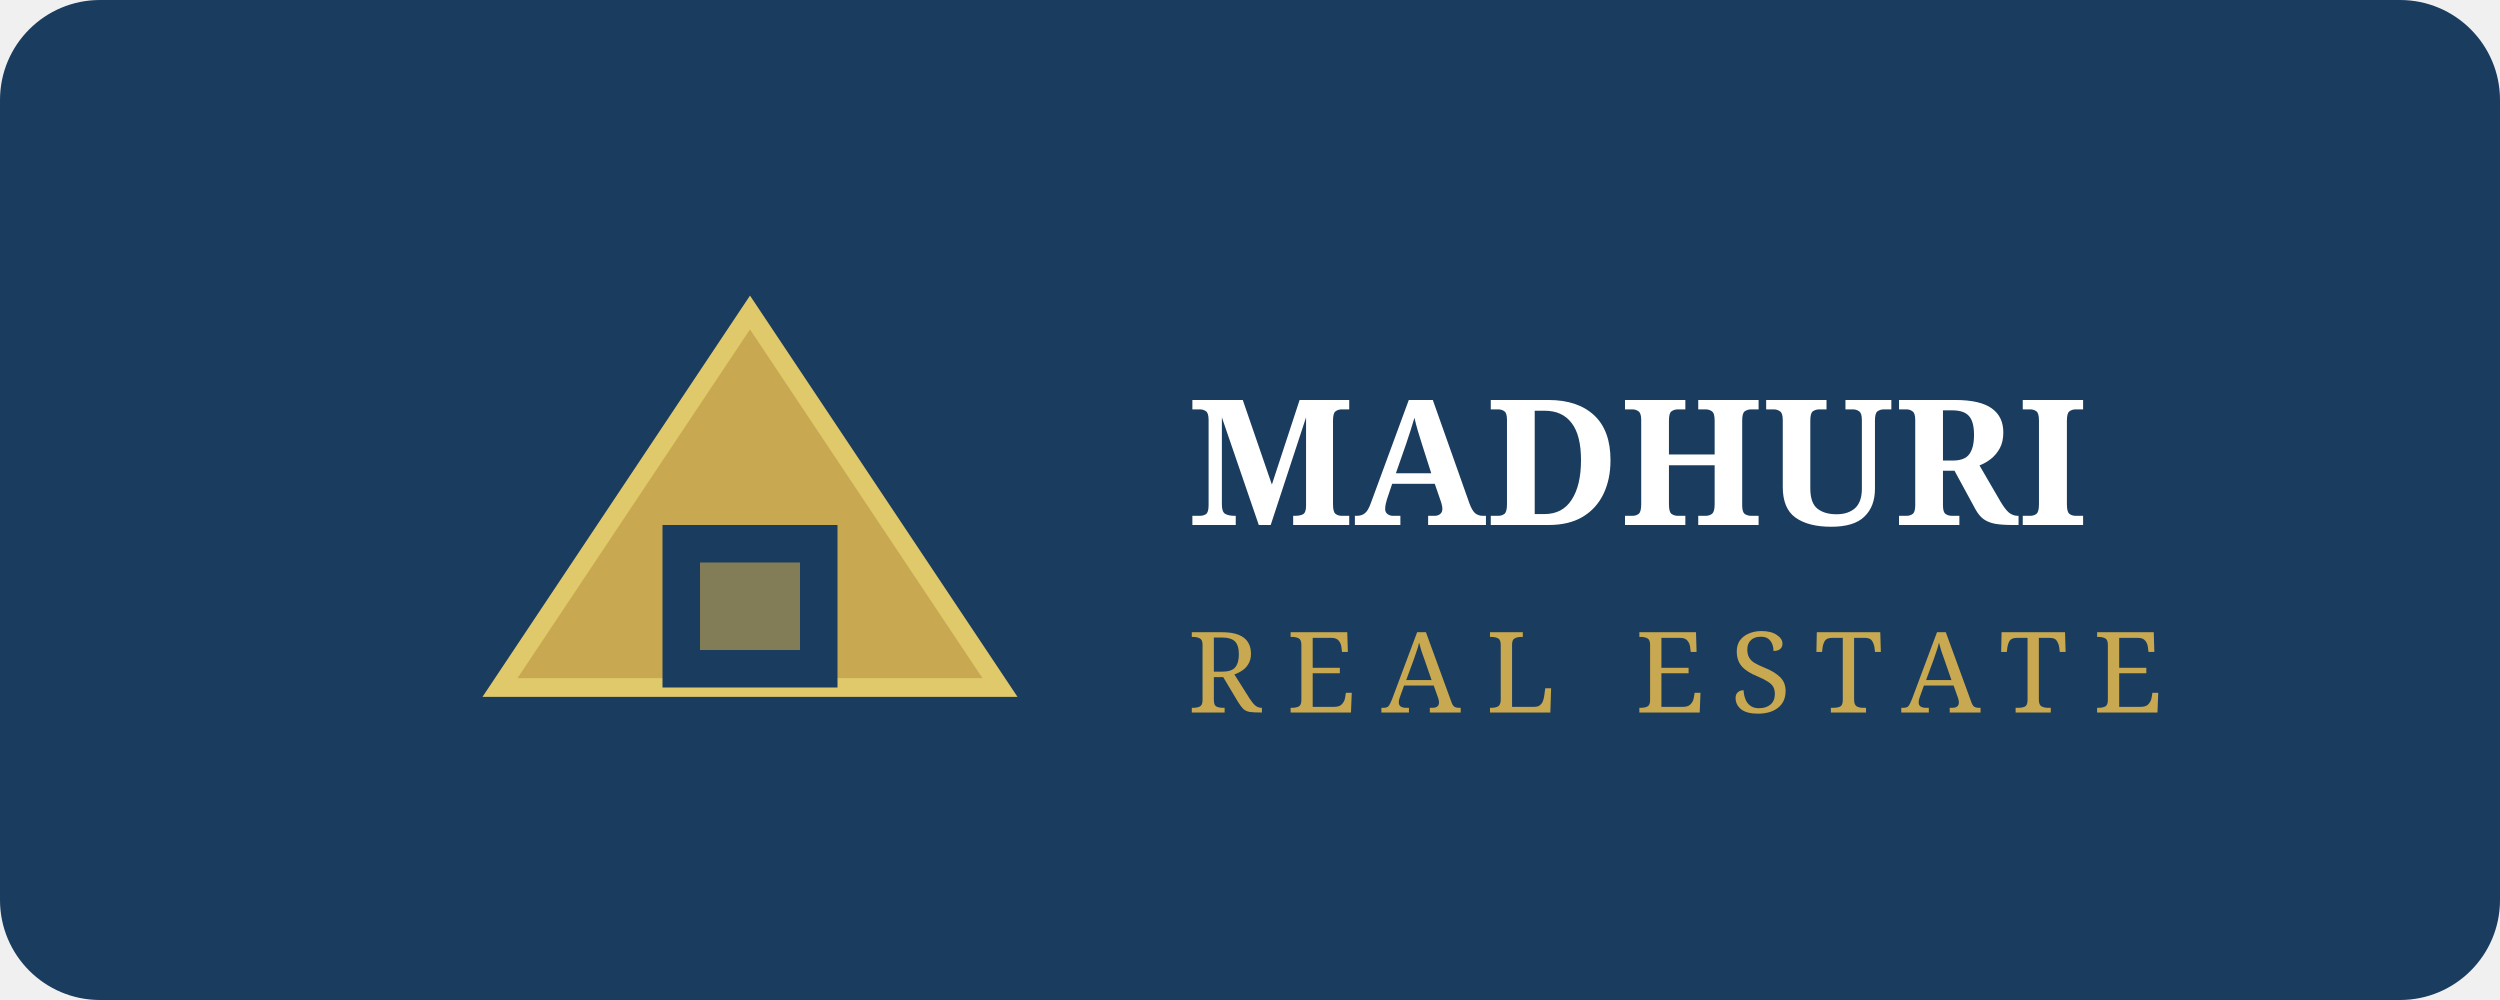
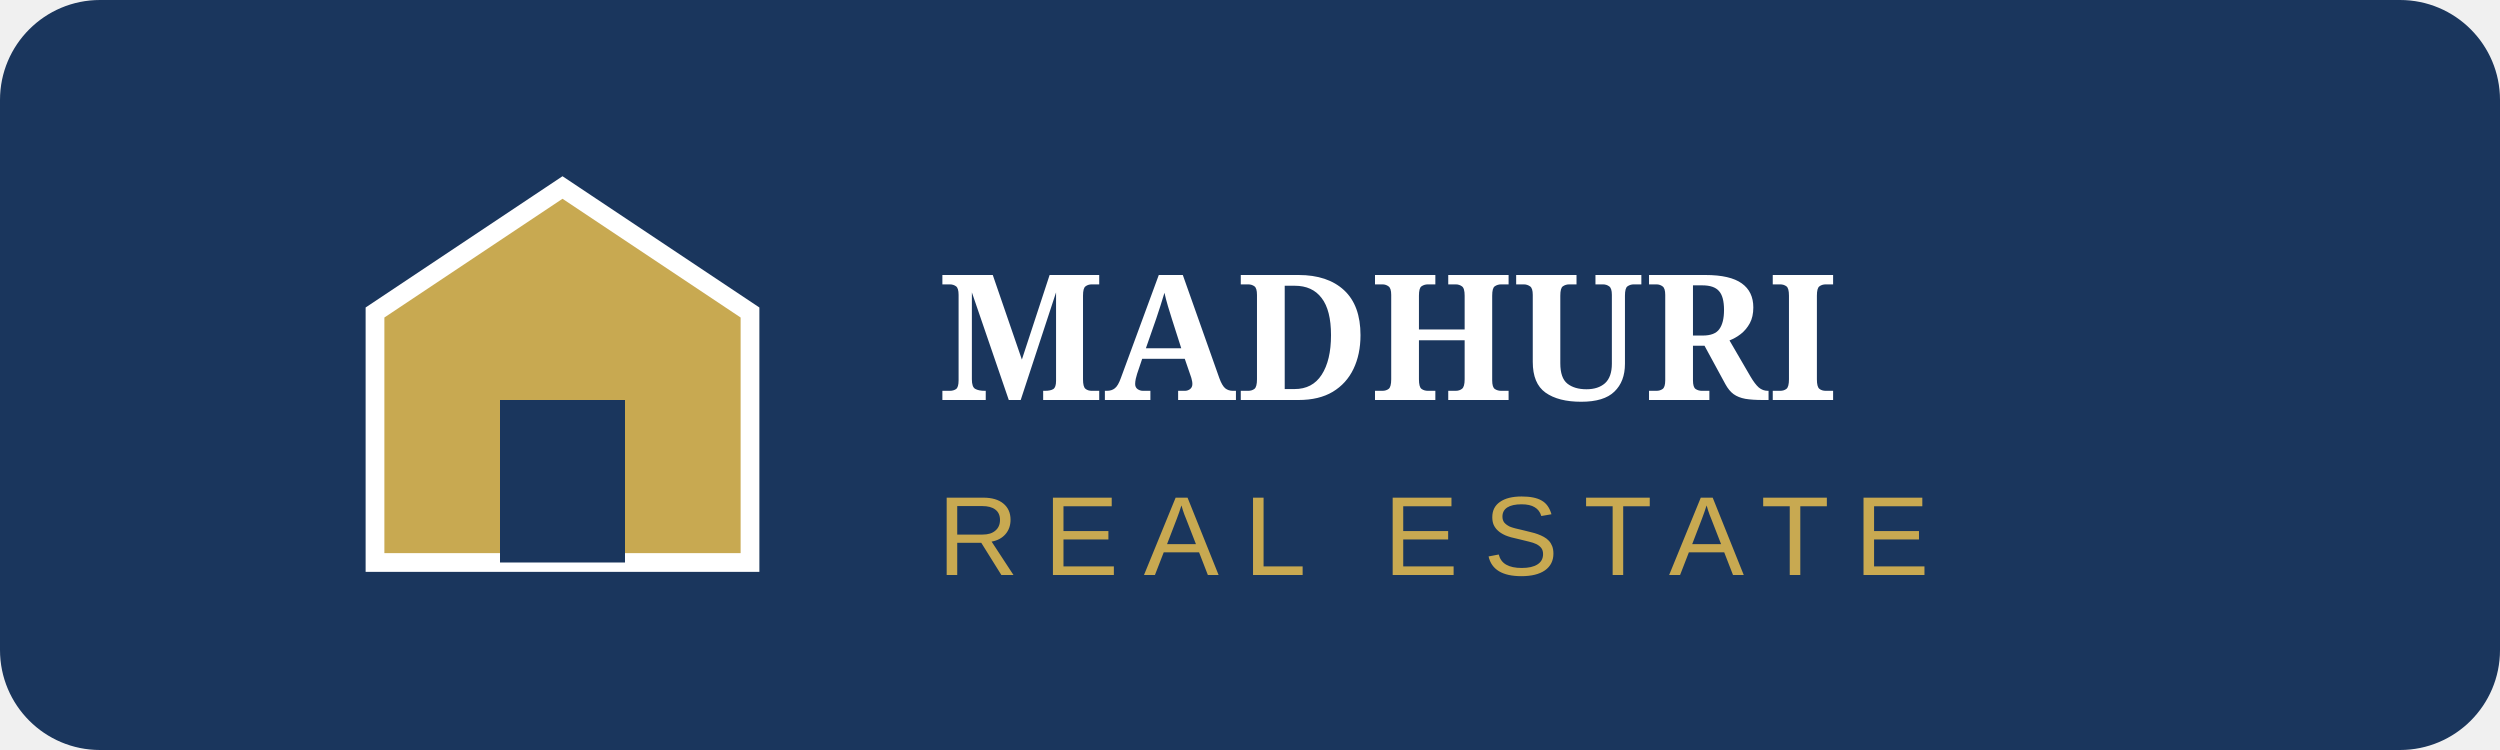
- <svg xmlns="http://www.w3.org/2000/svg" viewBox="0 0 200 80" width="200" height="80">
-   <rect width="200" height="80" rx="8" fill="#1a3c5e" />
-   <polygon points="40,55 60,25 80,55" fill="#c8a951" stroke="#e0c96a" stroke-width="1.5" />
-   <rect x="53" y="42" width="14" height="13" fill="#1a3c5e" />
-   <rect x="56" y="45" width="8" height="7" fill="#c8a951" opacity="0.6" />
-   <text x="95" y="42" font-family="Georgia, serif" font-size="14" fill="#ffffff" font-weight="bold">MADHURI</text>
-   <text x="95" y="57" font-family="Georgia, serif" font-size="9" fill="#c8a951" letter-spacing="2">REAL ESTATE</text>
+ <svg xmlns="http://www.w3.org/2000/svg" viewBox="0 0 200 60" width="200" height="60">
+   <rect width="200" height="60" rx="8" fill="#1a365d" />
+   <path d="M30 45 L30 25 L45 15 L60 25 L60 45 Z" fill="#c8a951" stroke="#fff" stroke-width="1.5" />
+   <rect x="40" y="32" width="10" height="13" fill="#1a365d" />
+   <text x="75" y="32" font-family="Georgia, serif" font-size="14" fill="#ffffff" font-weight="bold">MADHURI</text>
+   <text x="75" y="46" font-family="Arial, sans-serif" font-size="9" fill="#c8a951" letter-spacing="2">REAL ESTATE</text>
</svg>
